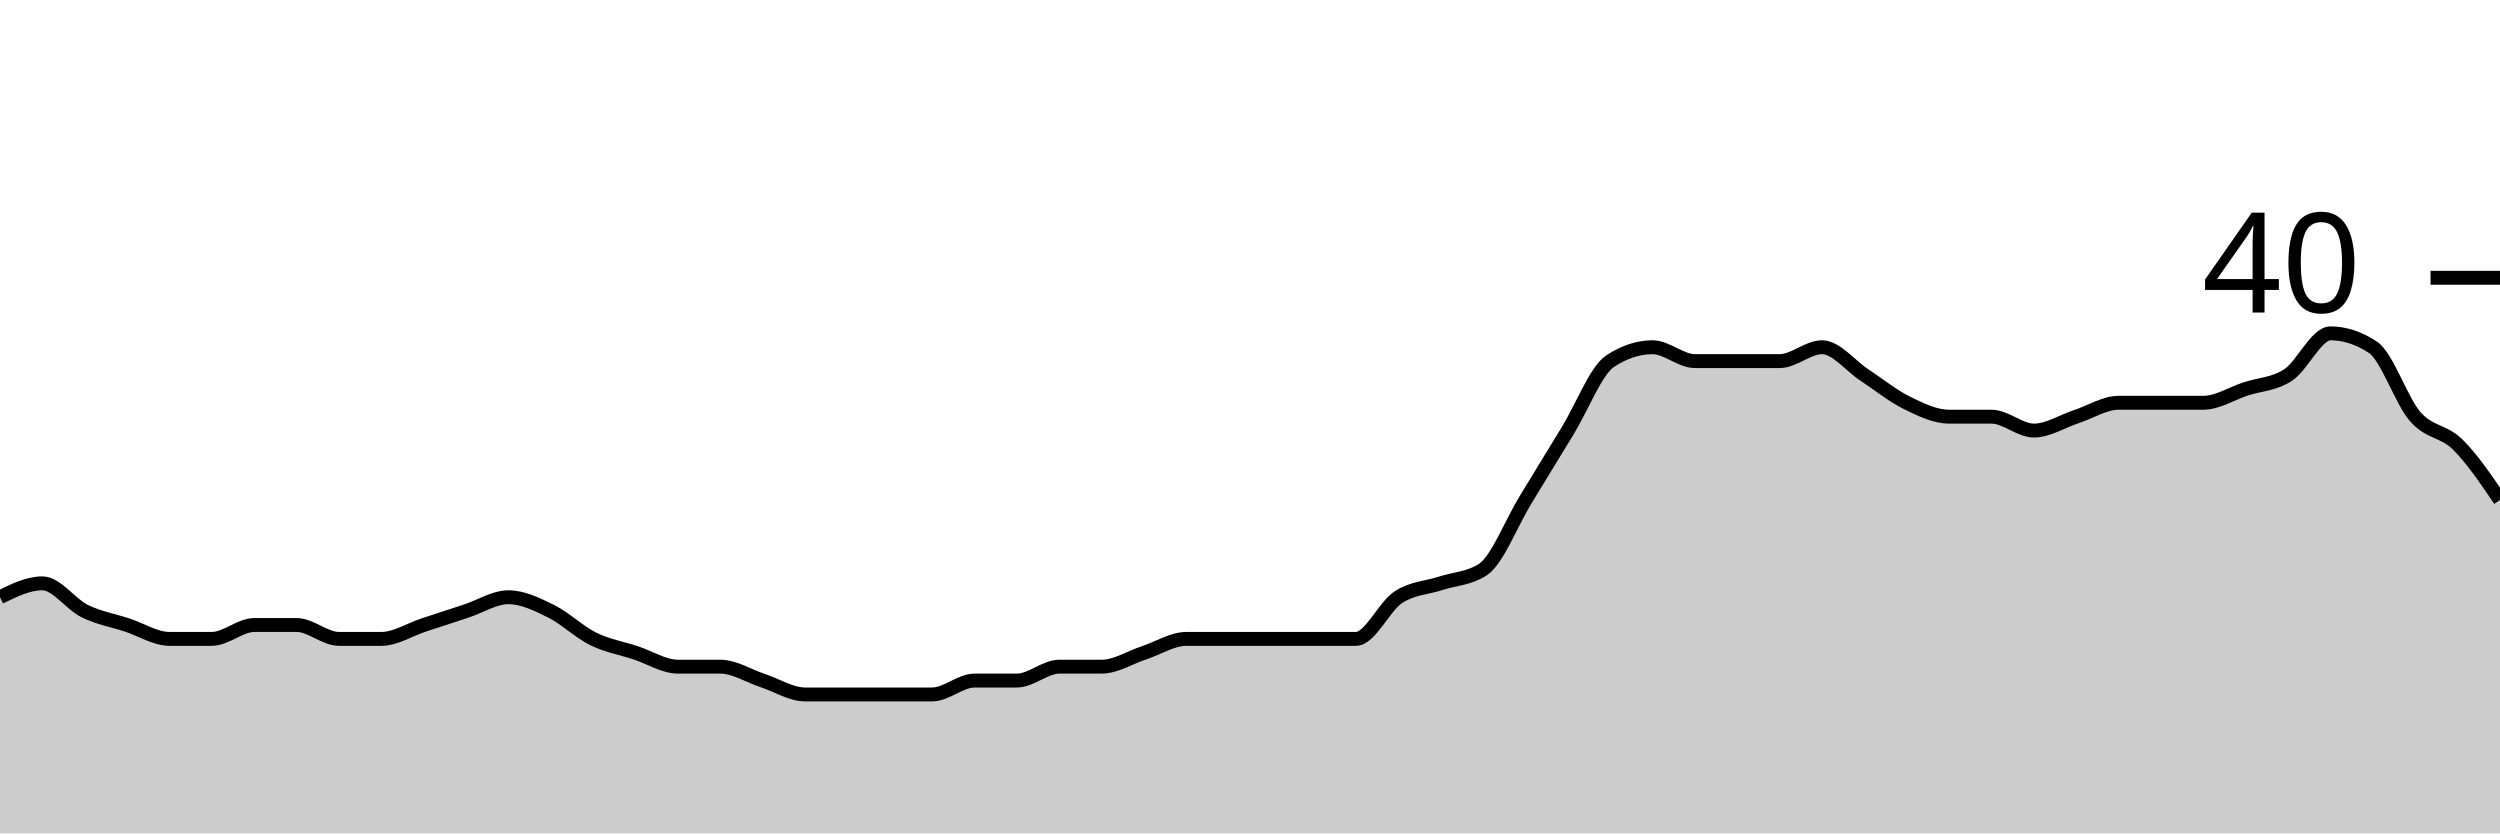
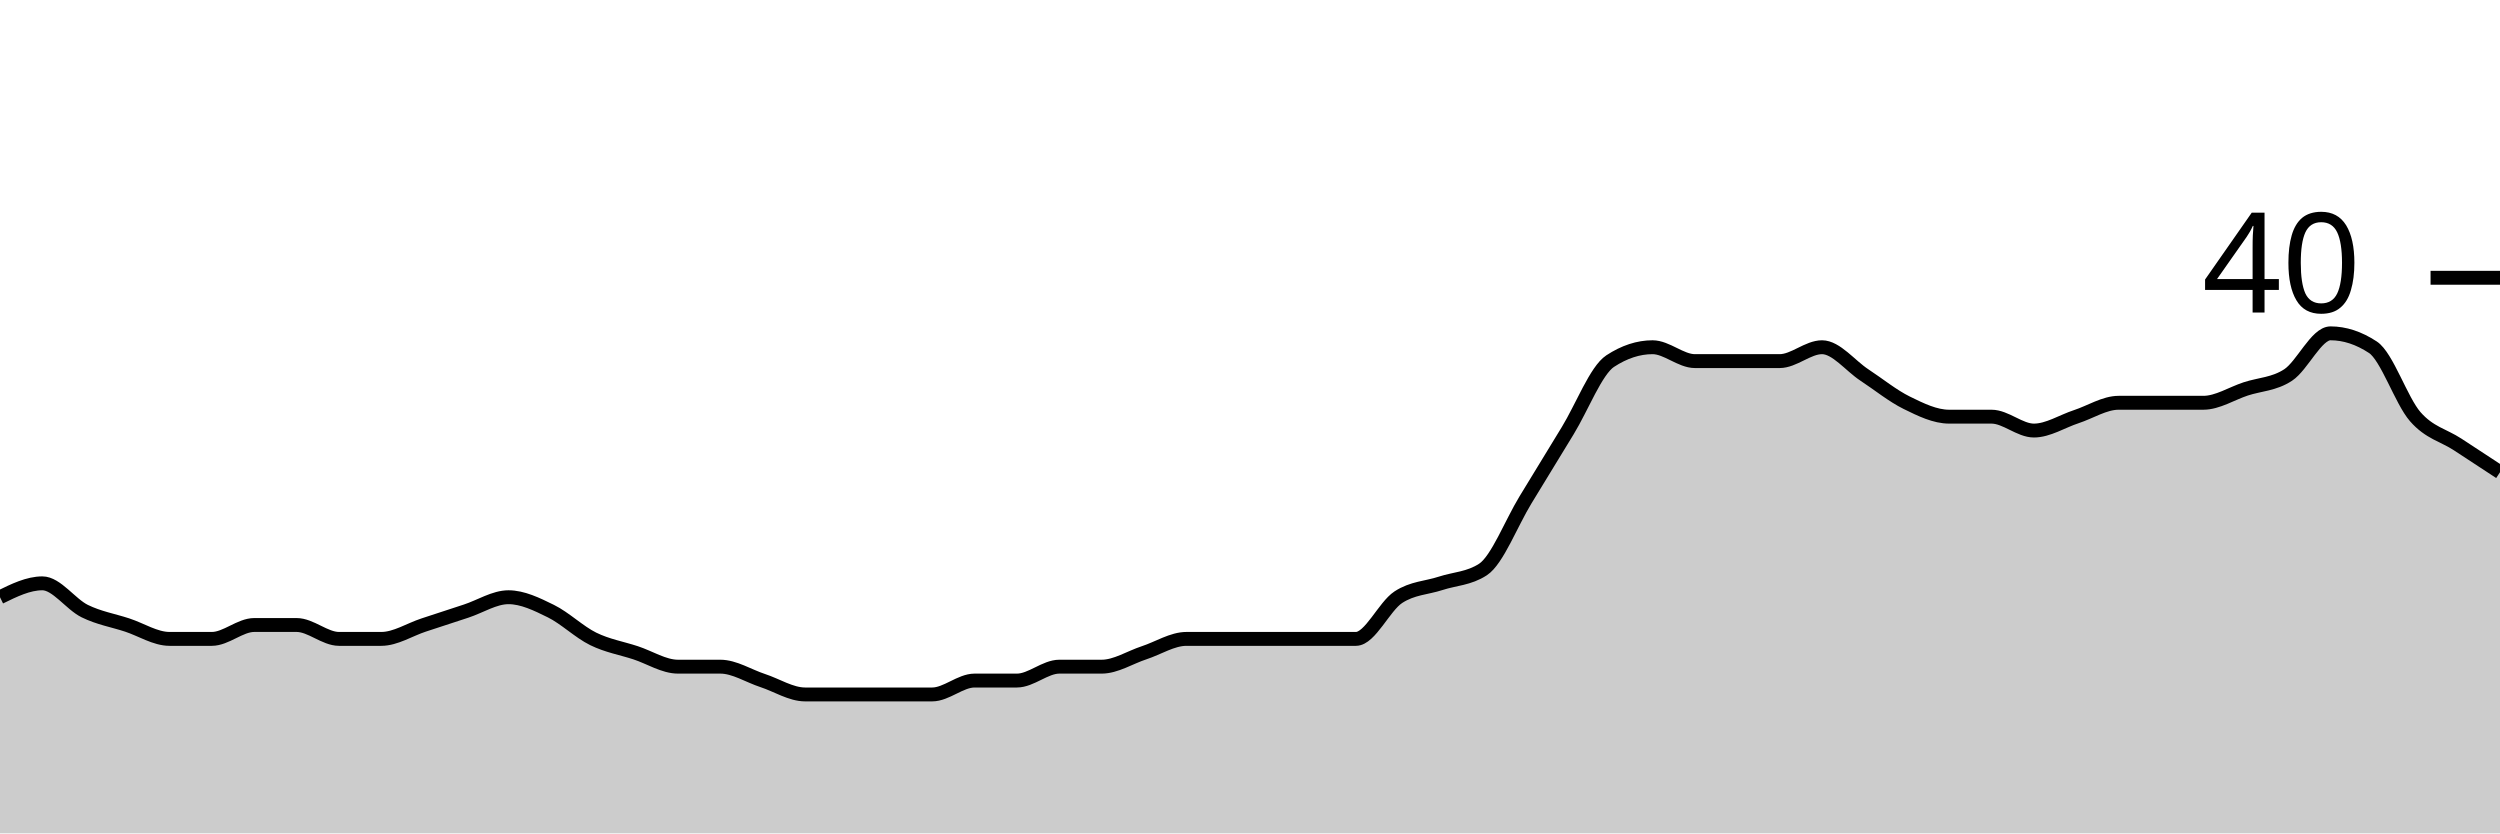
<svg xmlns="http://www.w3.org/2000/svg" viewBox="0 0 180 60">
  <g transform="translate(0,20)">
-     <path class="area" fill="rgba(0, 0, 0, 0.2)" d="M0,23C1.017,22.5,2.034,22,3.051,22C4.068,22,5.085,23.5,6.102,24C7.119,24.5,8.136,24.667,9.153,25C10.169,25.333,11.186,26,12.203,26C13.22,26,14.237,26,15.254,26C16.271,26,17.288,25,18.305,25C19.322,25,20.339,25,21.356,25C22.373,25,23.39,26,24.407,26C25.424,26,26.441,26,27.458,26C28.475,26,29.492,25.333,30.508,25C31.525,24.667,32.542,24.333,33.559,24C34.576,23.667,35.593,23,36.61,23C37.627,23,38.644,23.5,39.661,24C40.678,24.5,41.695,25.5,42.712,26C43.729,26.5,44.746,26.667,45.763,27C46.78,27.333,47.797,28,48.814,28C49.831,28,50.847,28,51.864,28C52.881,28,53.898,28.667,54.915,29C55.932,29.333,56.949,30,57.966,30C58.983,30,60,30,61.017,30C62.034,30,63.051,30,64.068,30C65.085,30,66.102,30,67.119,30C68.136,30,69.153,29,70.169,29C71.186,29,72.203,29,73.22,29C74.237,29,75.254,28,76.271,28C77.288,28,78.305,28,79.322,28C80.339,28,81.356,27.333,82.373,27C83.39,26.667,84.407,26,85.424,26C86.441,26,87.458,26,88.475,26C89.492,26,90.508,26,91.525,26C92.542,26,93.559,26,94.576,26C95.593,26,96.61,26,97.627,26C98.644,26,99.661,23.667,100.678,23C101.695,22.333,102.712,22.333,103.729,22C104.746,21.667,105.763,21.667,106.78,21C107.797,20.333,108.814,17.667,109.831,16C110.847,14.333,111.864,12.667,112.881,11C113.898,9.333,114.915,6.667,115.932,6C116.949,5.333,117.966,5,118.983,5C120,5,121.017,6,122.034,6C123.051,6,124.068,6,125.085,6C126.102,6,127.119,6,128.136,6C129.153,6,130.169,5,131.186,5C132.203,5,133.22,6.333,134.237,7C135.254,7.667,136.271,8.5,137.288,9C138.305,9.5,139.322,10,140.339,10C141.356,10,142.373,10,143.39,10C144.407,10,145.424,11,146.441,11C147.458,11,148.475,10.333,149.492,10C150.508,9.667,151.525,9,152.542,9C153.559,9,154.576,9,155.593,9C156.61,9,157.627,9,158.644,9C159.661,9,160.678,8.333,161.695,8C162.712,7.667,163.729,7.667,164.746,7C165.763,6.333,166.78,4,167.797,4C168.814,4,169.831,4.333,170.847,5C171.864,5.667,172.881,8.833,173.898,10C174.915,11.167,175.932,11,176.949,12C177.966,13,178.983,14.5,180,16L180,40C178.983,40,177.966,40,176.949,40C175.932,40,174.915,40,173.898,40C172.881,40,171.864,40,170.847,40C169.831,40,168.814,40,167.797,40C166.78,40,165.763,40,164.746,40C163.729,40,162.712,40,161.695,40C160.678,40,159.661,40,158.644,40C157.627,40,156.61,40,155.593,40C154.576,40,153.559,40,152.542,40C151.525,40,150.508,40,149.492,40C148.475,40,147.458,40,146.441,40C145.424,40,144.407,40,143.39,40C142.373,40,141.356,40,140.339,40C139.322,40,138.305,40,137.288,40C136.271,40,135.254,40,134.237,40C133.22,40,132.203,40,131.186,40C130.169,40,129.153,40,128.136,40C127.119,40,126.102,40,125.085,40C124.068,40,123.051,40,122.034,40C121.017,40,120,40,118.983,40C117.966,40,116.949,40,115.932,40C114.915,40,113.898,40,112.881,40C111.864,40,110.847,40,109.831,40C108.814,40,107.797,40,106.78,40C105.763,40,104.746,40,103.729,40C102.712,40,101.695,40,100.678,40C99.661,40,98.644,40,97.627,40C96.61,40,95.593,40,94.576,40C93.559,40,92.542,40,91.525,40C90.508,40,89.492,40,88.475,40C87.458,40,86.441,40,85.424,40C84.407,40,83.39,40,82.373,40C81.356,40,80.339,40,79.322,40C78.305,40,77.288,40,76.271,40C75.254,40,74.237,40,73.22,40C72.203,40,71.186,40,70.169,40C69.153,40,68.136,40,67.119,40C66.102,40,65.085,40,64.068,40C63.051,40,62.034,40,61.017,40C60,40,58.983,40,57.966,40C56.949,40,55.932,40,54.915,40C53.898,40,52.881,40,51.864,40C50.847,40,49.831,40,48.814,40C47.797,40,46.78,40,45.763,40C44.746,40,43.729,40,42.712,40C41.695,40,40.678,40,39.661,40C38.644,40,37.627,40,36.61,40C35.593,40,34.576,40,33.559,40C32.542,40,31.525,40,30.508,40C29.492,40,28.475,40,27.458,40C26.441,40,25.424,40,24.407,40C23.39,40,22.373,40,21.356,40C20.339,40,19.322,40,18.305,40C17.288,40,16.271,40,15.254,40C14.237,40,13.22,40,12.203,40C11.186,40,10.169,40,9.153,40C8.136,40,7.119,40,6.102,40C5.085,40,4.068,40,3.051,40C2.034,40,1.017,40,0,40Z" />
-     <path class="line" stroke="black" fill="none" d="M0,23C1.017,22.5,2.034,22,3.051,22C4.068,22,5.085,23.5,6.102,24C7.119,24.5,8.136,24.667,9.153,25C10.169,25.333,11.186,26,12.203,26C13.22,26,14.237,26,15.254,26C16.271,26,17.288,25,18.305,25C19.322,25,20.339,25,21.356,25C22.373,25,23.39,26,24.407,26C25.424,26,26.441,26,27.458,26C28.475,26,29.492,25.333,30.508,25C31.525,24.667,32.542,24.333,33.559,24C34.576,23.667,35.593,23,36.61,23C37.627,23,38.644,23.5,39.661,24C40.678,24.5,41.695,25.5,42.712,26C43.729,26.5,44.746,26.667,45.763,27C46.78,27.333,47.797,28,48.814,28C49.831,28,50.847,28,51.864,28C52.881,28,53.898,28.667,54.915,29C55.932,29.333,56.949,30,57.966,30C58.983,30,60,30,61.017,30C62.034,30,63.051,30,64.068,30C65.085,30,66.102,30,67.119,30C68.136,30,69.153,29,70.169,29C71.186,29,72.203,29,73.22,29C74.237,29,75.254,28,76.271,28C77.288,28,78.305,28,79.322,28C80.339,28,81.356,27.333,82.373,27C83.39,26.667,84.407,26,85.424,26C86.441,26,87.458,26,88.475,26C89.492,26,90.508,26,91.525,26C92.542,26,93.559,26,94.576,26C95.593,26,96.61,26,97.627,26C98.644,26,99.661,23.667,100.678,23C101.695,22.333,102.712,22.333,103.729,22C104.746,21.667,105.763,21.667,106.78,21C107.797,20.333,108.814,17.667,109.831,16C110.847,14.333,111.864,12.667,112.881,11C113.898,9.333,114.915,6.667,115.932,6C116.949,5.333,117.966,5,118.983,5C120,5,121.017,6,122.034,6C123.051,6,124.068,6,125.085,6C126.102,6,127.119,6,128.136,6C129.153,6,130.169,5,131.186,5C132.203,5,133.22,6.333,134.237,7C135.254,7.667,136.271,8.5,137.288,9C138.305,9.5,139.322,10,140.339,10C141.356,10,142.373,10,143.39,10C144.407,10,145.424,11,146.441,11C147.458,11,148.475,10.333,149.492,10C150.508,9.667,151.525,9,152.542,9C153.559,9,154.576,9,155.593,9C156.61,9,157.627,9,158.644,9C159.661,9,160.678,8.333,161.695,8C162.712,7.667,163.729,7.667,164.746,7C165.763,6.333,166.78,4,167.797,4C168.814,4,169.831,4.333,170.847,5C171.864,5.667,172.881,8.833,173.898,10C174.915,11.167,175.932,11,176.949,12C177.966,13,178.983,14.5,180,16" />
+     <path class="area" fill="rgba(0, 0, 0, 0.2)" d="M0,23C1.017,22.5,2.034,22,3.051,22C4.068,22,5.085,23.5,6.102,24C7.119,24.5,8.136,24.667,9.153,25C10.169,25.333,11.186,26,12.203,26C13.22,26,14.237,26,15.254,26C16.271,26,17.288,25,18.305,25C19.322,25,20.339,25,21.356,25C22.373,25,23.39,26,24.407,26C25.424,26,26.441,26,27.458,26C28.475,26,29.492,25.333,30.508,25C31.525,24.667,32.542,24.333,33.559,24C34.576,23.667,35.593,23,36.61,23C37.627,23,38.644,23.5,39.661,24C40.678,24.5,41.695,25.5,42.712,26C43.729,26.5,44.746,26.667,45.763,27C46.78,27.333,47.797,28,48.814,28C49.831,28,50.847,28,51.864,28C52.881,28,53.898,28.667,54.915,29C55.932,29.333,56.949,30,57.966,30C58.983,30,60,30,61.017,30C62.034,30,63.051,30,64.068,30C65.085,30,66.102,30,67.119,30C68.136,30,69.153,29,70.169,29C71.186,29,72.203,29,73.22,29C74.237,29,75.254,28,76.271,28C77.288,28,78.305,28,79.322,28C80.339,28,81.356,27.333,82.373,27C83.39,26.667,84.407,26,85.424,26C86.441,26,87.458,26,88.475,26C89.492,26,90.508,26,91.525,26C92.542,26,93.559,26,94.576,26C95.593,26,96.61,26,97.627,26C98.644,26,99.661,23.667,100.678,23C101.695,22.333,102.712,22.333,103.729,22C104.746,21.667,105.763,21.667,106.78,21C107.797,20.333,108.814,17.667,109.831,16C110.847,14.333,111.864,12.667,112.881,11C113.898,9.333,114.915,6.667,115.932,6C116.949,5.333,117.966,5,118.983,5C120,5,121.017,6,122.034,6C123.051,6,124.068,6,125.085,6C126.102,6,127.119,6,128.136,6C129.153,6,130.169,5,131.186,5C132.203,5,133.22,6.333,134.237,7C135.254,7.667,136.271,8.5,137.288,9C138.305,9.5,139.322,10,140.339,10C141.356,10,142.373,10,143.39,10C144.407,10,145.424,11,146.441,11C147.458,11,148.475,10.333,149.492,10C150.508,9.667,151.525,9,152.542,9C153.559,9,154.576,9,155.593,9C156.61,9,157.627,9,158.644,9C159.661,9,160.678,8.333,161.695,8C162.712,7.667,163.729,7.667,164.746,7C165.763,6.333,166.78,4,167.797,4C168.814,4,169.831,4.333,170.847,5C171.864,5.667,172.881,8.833,173.898,10C174.915,11.167,175.932,11.333,176.949,12C177.966,12.667,178.983,13.333,180,14L180,40C178.983,40,177.966,40,176.949,40C175.932,40,174.915,40,173.898,40C172.881,40,171.864,40,170.847,40C169.831,40,168.814,40,167.797,40C166.78,40,165.763,40,164.746,40C163.729,40,162.712,40,161.695,40C160.678,40,159.661,40,158.644,40C157.627,40,156.61,40,155.593,40C154.576,40,153.559,40,152.542,40C151.525,40,150.508,40,149.492,40C148.475,40,147.458,40,146.441,40C145.424,40,144.407,40,143.39,40C142.373,40,141.356,40,140.339,40C139.322,40,138.305,40,137.288,40C136.271,40,135.254,40,134.237,40C133.22,40,132.203,40,131.186,40C130.169,40,129.153,40,128.136,40C127.119,40,126.102,40,125.085,40C124.068,40,123.051,40,122.034,40C121.017,40,120,40,118.983,40C117.966,40,116.949,40,115.932,40C114.915,40,113.898,40,112.881,40C111.864,40,110.847,40,109.831,40C108.814,40,107.797,40,106.78,40C105.763,40,104.746,40,103.729,40C102.712,40,101.695,40,100.678,40C99.661,40,98.644,40,97.627,40C96.61,40,95.593,40,94.576,40C93.559,40,92.542,40,91.525,40C90.508,40,89.492,40,88.475,40C87.458,40,86.441,40,85.424,40C84.407,40,83.39,40,82.373,40C81.356,40,80.339,40,79.322,40C78.305,40,77.288,40,76.271,40C75.254,40,74.237,40,73.22,40C72.203,40,71.186,40,70.169,40C69.153,40,68.136,40,67.119,40C66.102,40,65.085,40,64.068,40C63.051,40,62.034,40,61.017,40C60,40,58.983,40,57.966,40C56.949,40,55.932,40,54.915,40C53.898,40,52.881,40,51.864,40C50.847,40,49.831,40,48.814,40C47.797,40,46.78,40,45.763,40C44.746,40,43.729,40,42.712,40C41.695,40,40.678,40,39.661,40C38.644,40,37.627,40,36.61,40C35.593,40,34.576,40,33.559,40C32.542,40,31.525,40,30.508,40C29.492,40,28.475,40,27.458,40C26.441,40,25.424,40,24.407,40C23.39,40,22.373,40,21.356,40C20.339,40,19.322,40,18.305,40C17.288,40,16.271,40,15.254,40C14.237,40,13.22,40,12.203,40C11.186,40,10.169,40,9.153,40C8.136,40,7.119,40,6.102,40C5.085,40,4.068,40,3.051,40C2.034,40,1.017,40,0,40Z" />
+     <path class="line" stroke="black" fill="none" d="M0,23C1.017,22.5,2.034,22,3.051,22C4.068,22,5.085,23.5,6.102,24C7.119,24.5,8.136,24.667,9.153,25C10.169,25.333,11.186,26,12.203,26C13.22,26,14.237,26,15.254,26C16.271,26,17.288,25,18.305,25C19.322,25,20.339,25,21.356,25C22.373,25,23.39,26,24.407,26C25.424,26,26.441,26,27.458,26C28.475,26,29.492,25.333,30.508,25C31.525,24.667,32.542,24.333,33.559,24C34.576,23.667,35.593,23,36.61,23C37.627,23,38.644,23.5,39.661,24C40.678,24.5,41.695,25.5,42.712,26C43.729,26.5,44.746,26.667,45.763,27C46.78,27.333,47.797,28,48.814,28C49.831,28,50.847,28,51.864,28C52.881,28,53.898,28.667,54.915,29C55.932,29.333,56.949,30,57.966,30C58.983,30,60,30,61.017,30C62.034,30,63.051,30,64.068,30C65.085,30,66.102,30,67.119,30C68.136,30,69.153,29,70.169,29C71.186,29,72.203,29,73.22,29C74.237,29,75.254,28,76.271,28C77.288,28,78.305,28,79.322,28C80.339,28,81.356,27.333,82.373,27C83.39,26.667,84.407,26,85.424,26C86.441,26,87.458,26,88.475,26C89.492,26,90.508,26,91.525,26C92.542,26,93.559,26,94.576,26C95.593,26,96.61,26,97.627,26C98.644,26,99.661,23.667,100.678,23C101.695,22.333,102.712,22.333,103.729,22C104.746,21.667,105.763,21.667,106.78,21C107.797,20.333,108.814,17.667,109.831,16C110.847,14.333,111.864,12.667,112.881,11C113.898,9.333,114.915,6.667,115.932,6C116.949,5.333,117.966,5,118.983,5C120,5,121.017,6,122.034,6C123.051,6,124.068,6,125.085,6C126.102,6,127.119,6,128.136,6C129.153,6,130.169,5,131.186,5C132.203,5,133.22,6.333,134.237,7C135.254,7.667,136.271,8.5,137.288,9C138.305,9.5,139.322,10,140.339,10C141.356,10,142.373,10,143.39,10C144.407,10,145.424,11,146.441,11C147.458,11,148.475,10.333,149.492,10C150.508,9.667,151.525,9,152.542,9C153.559,9,154.576,9,155.593,9C156.61,9,157.627,9,158.644,9C159.661,9,160.678,8.333,161.695,8C162.712,7.667,163.729,7.667,164.746,7C165.763,6.333,166.78,4,167.797,4C168.814,4,169.831,4.333,170.847,5C171.864,5.667,172.881,8.833,173.898,10C174.915,11.167,175.932,11.333,176.949,12C177.966,12.667,178.983,13.333,180,14" />
    <path class="axis-ceiling" stroke-width="1" stroke="black" fill="none" d="M175,0L180,0" />
    <text class="axis-ceiling-label" font-family="sans-serif" text-anchor="end" font-size="10px" x="170" y="2.5">40</text>
  </g>
</svg>
